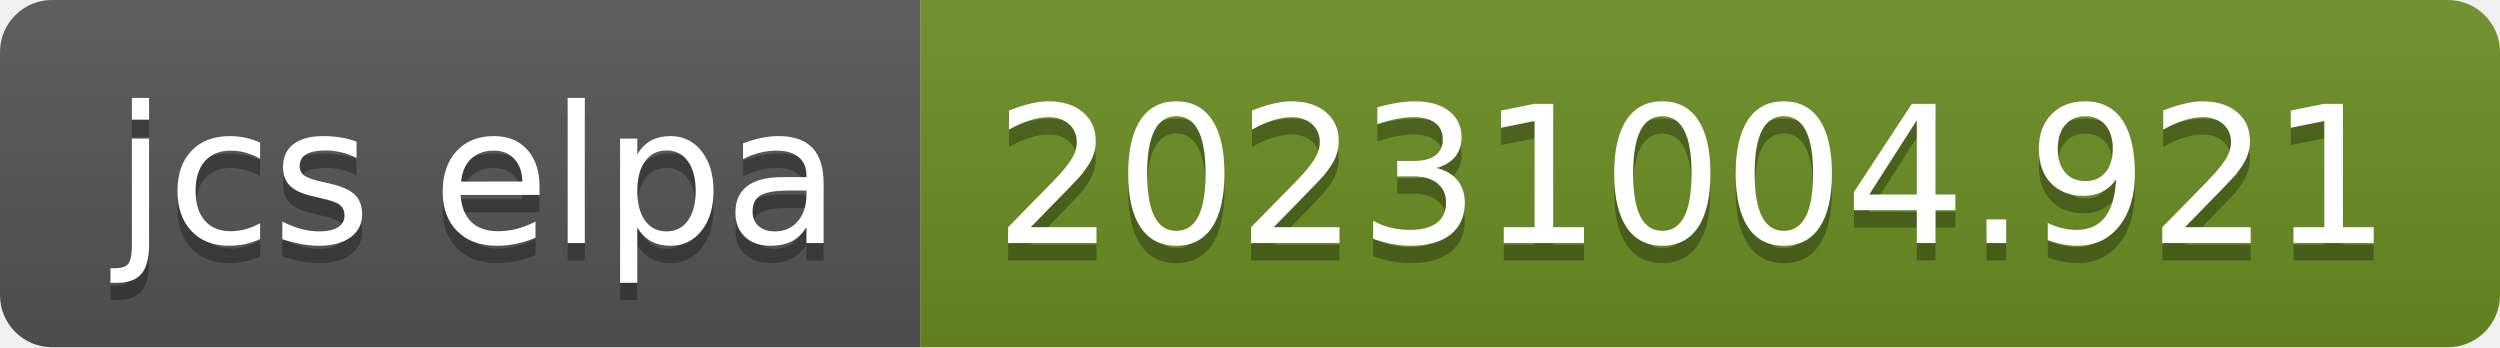
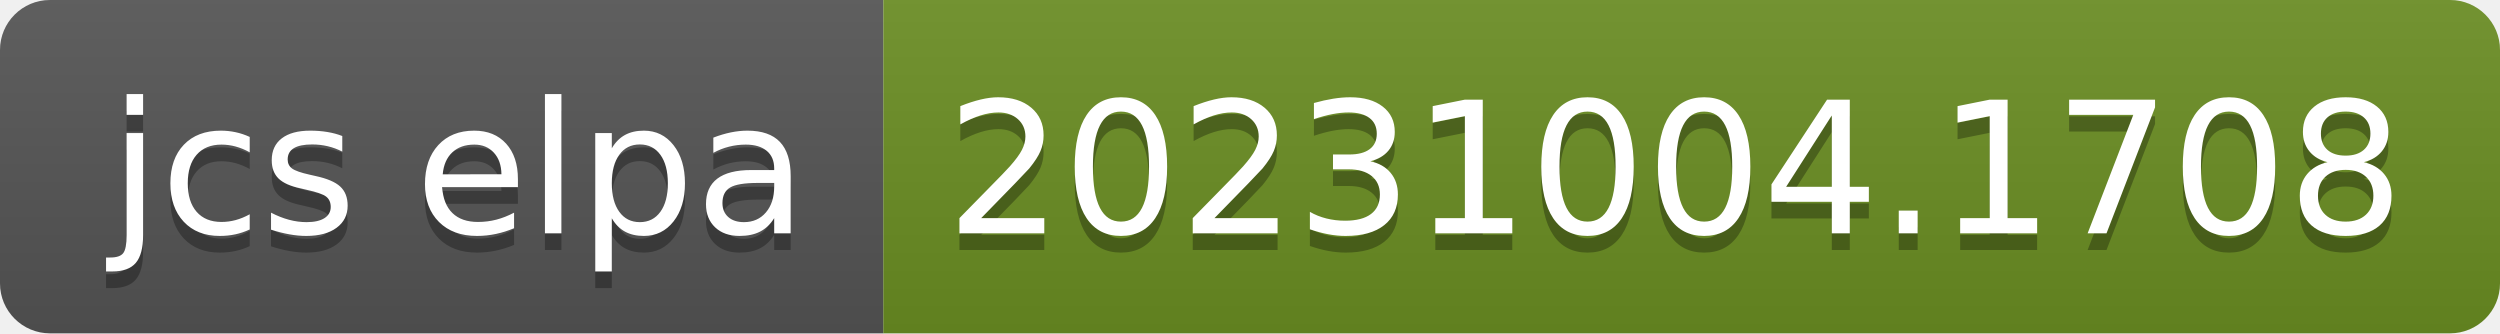
- <svg xmlns="http://www.w3.org/2000/svg" width="144" height="20" role="img" aria-label="jcs elpa: 20231004.921">
+ <svg xmlns="http://www.w3.org/2000/svg" width="150" height="20" role="img" aria-label="jcs elpa: 20231004.1708">
  <linearGradient id="s" x2="0" y2="100%">
    <stop offset="0" stop-color="#bbb" stop-opacity=".1" />
    <stop offset="1" stop-opacity=".1" />
  </linearGradient>
  <clipPath id="r">
-     <rect width="144" height="20" rx="3" fill="#fff" />
+     <rect width="150" height="20" rx="3" fill="#fff" />
  </clipPath>
  <g clip-path="url(#r)">
    <rect width="53" height="20" fill="#555" />
-     <rect x="53" width="91" height="20" fill="#6b8e23" />
-     <rect width="144" height="20" fill="url(#s)" />
+     <rect x="53" width="97" height="20" fill="#6b8e23" />
+     <rect width="150" height="20" fill="url(#s)" />
  </g>
  <g fill="#fff" text-anchor="middle" font-family="Verdana,Geneva,DejaVu Sans,sans-serif" text-rendering="geometricPrecision" font-size="110">
    <text aria-hidden="true" x="275" y="150" fill="#010101" fill-opacity=".3" transform="scale(.1)" textLength="430">jcs elpa</text>
    <text x="275" y="140" transform="scale(.1)" fill="#fff" textLength="430">jcs elpa</text>
-     <text aria-hidden="true" x="975" y="150" fill="#010101" fill-opacity=".3" transform="scale(.1)" textLength="810">20231004.921</text>
-     <text x="975" y="140" transform="scale(.1)" fill="#fff" textLength="810">20231004.921</text>
+     <text aria-hidden="true" x="1005" y="150" fill="#010101" fill-opacity=".3" transform="scale(.1)" textLength="870">20231004.1708</text>
+     <text x="1005" y="140" transform="scale(.1)" fill="#fff" textLength="870">20231004.1708</text>
  </g>
</svg>
